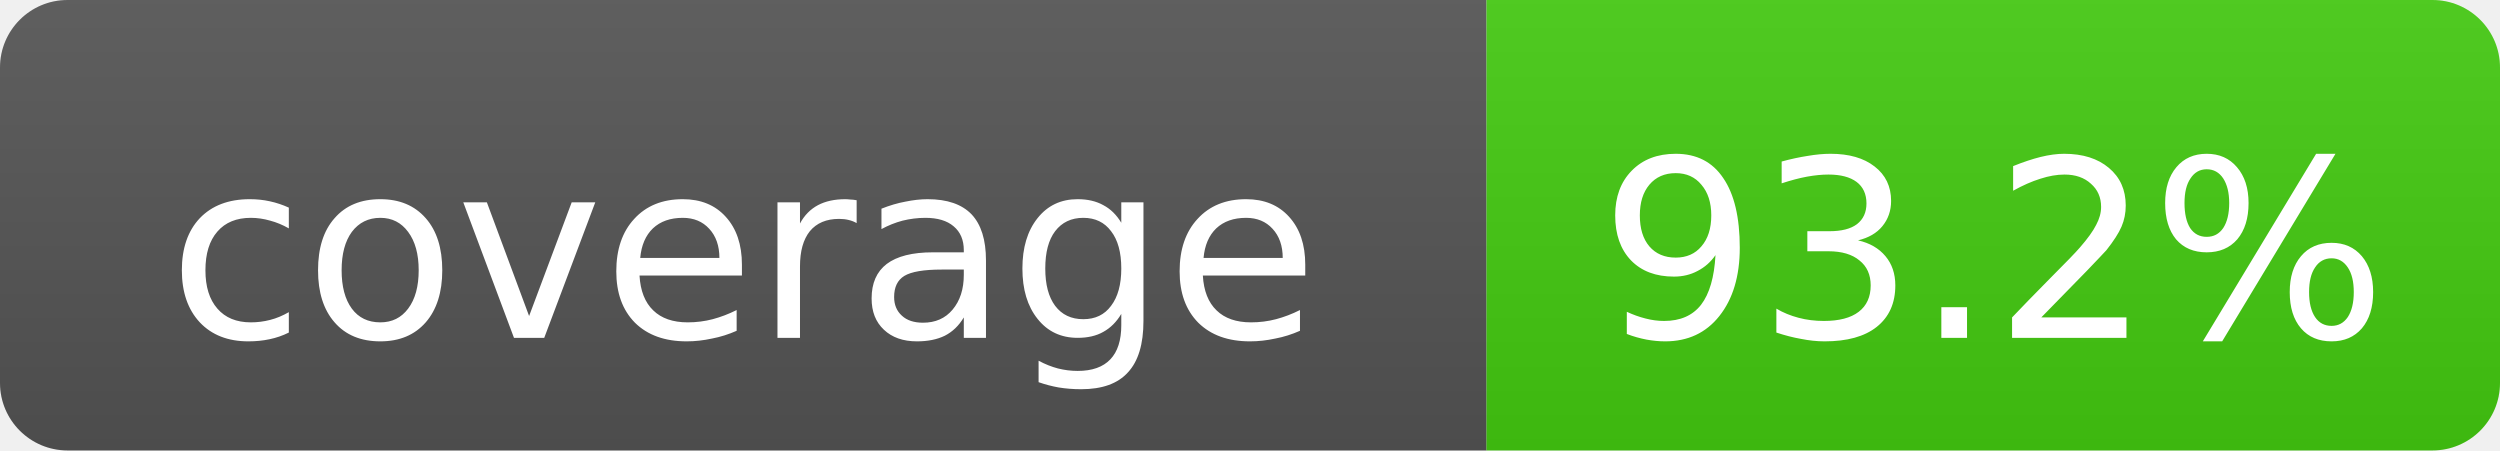
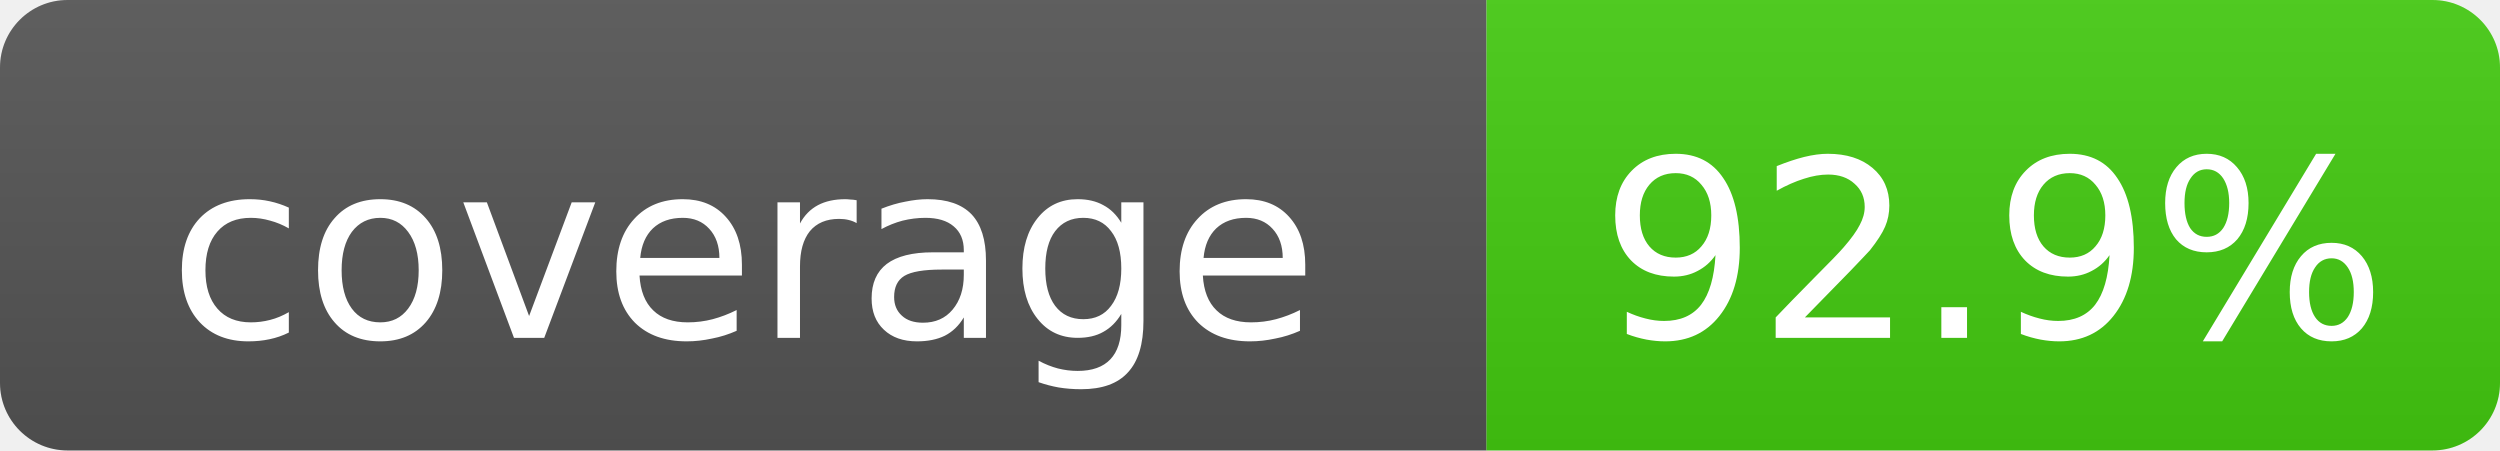
- <svg xmlns="http://www.w3.org/2000/svg" width="111" height="20" role="img" aria-label="coverage: 93.2%">
+ <svg xmlns="http://www.w3.org/2000/svg" width="111" height="20" role="img" aria-label="coverage: 92.9%">
  <linearGradient id="s" x2="0" y2="100%">
    <stop offset="0" stop-color="#bbb" stop-opacity=".1" />
    <stop offset="1" stop-opacity=".1" />
  </linearGradient>
  <clipPath id="r">
    <rect width="111" height="20" rx="3" fill="#fff" />
  </clipPath>
  <g clip-path="url(#r)">
    <rect width="66" height="20" fill="#555" />
    <rect x="66" width="45" height="20" fill="#4c1" />
    <rect width="111" height="20" fill="url(#s)" />
  </g>
  <g fill="#fff" text-anchor="middle" font-family="DejaVu Sans,Verdana,Geneva,sans-serif" font-size="11">
    <text x="33.0" y="15">coverage</text>
-     <text x="88.5" y="15">93.2%</text>
+     <text x="88.5" y="15">92.9%</text>
  </g>
</svg>
